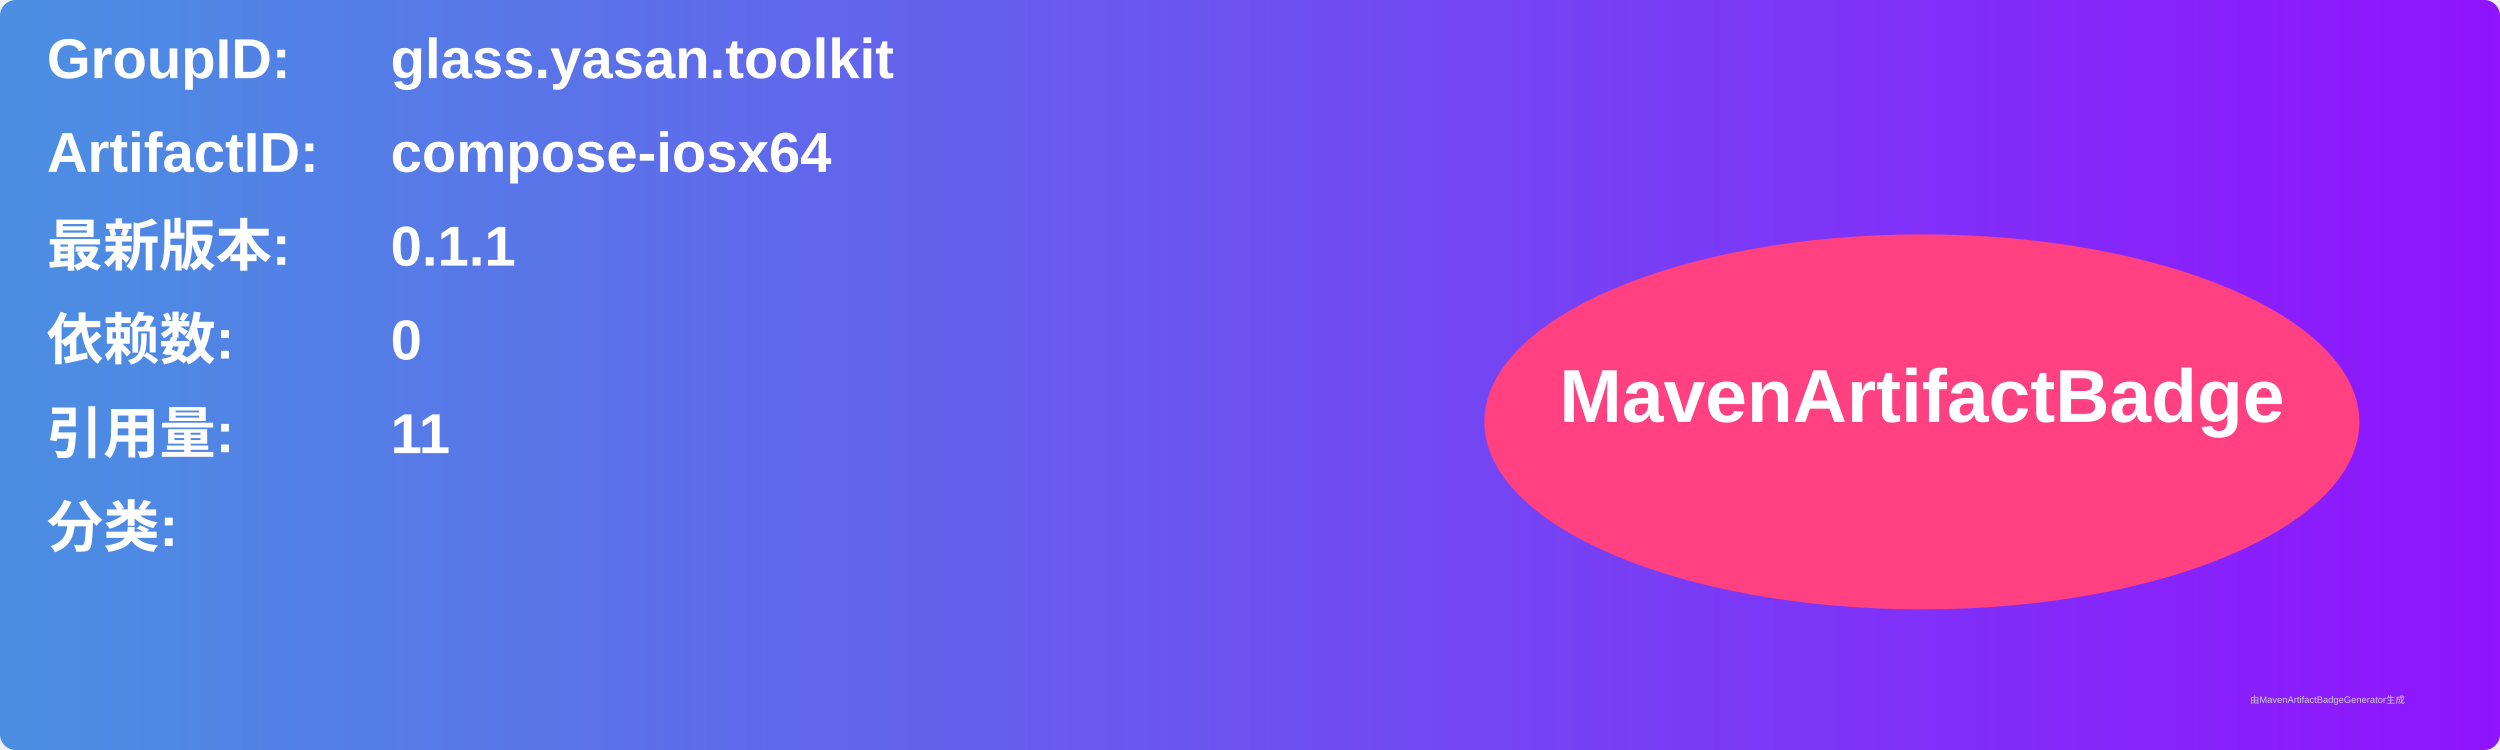
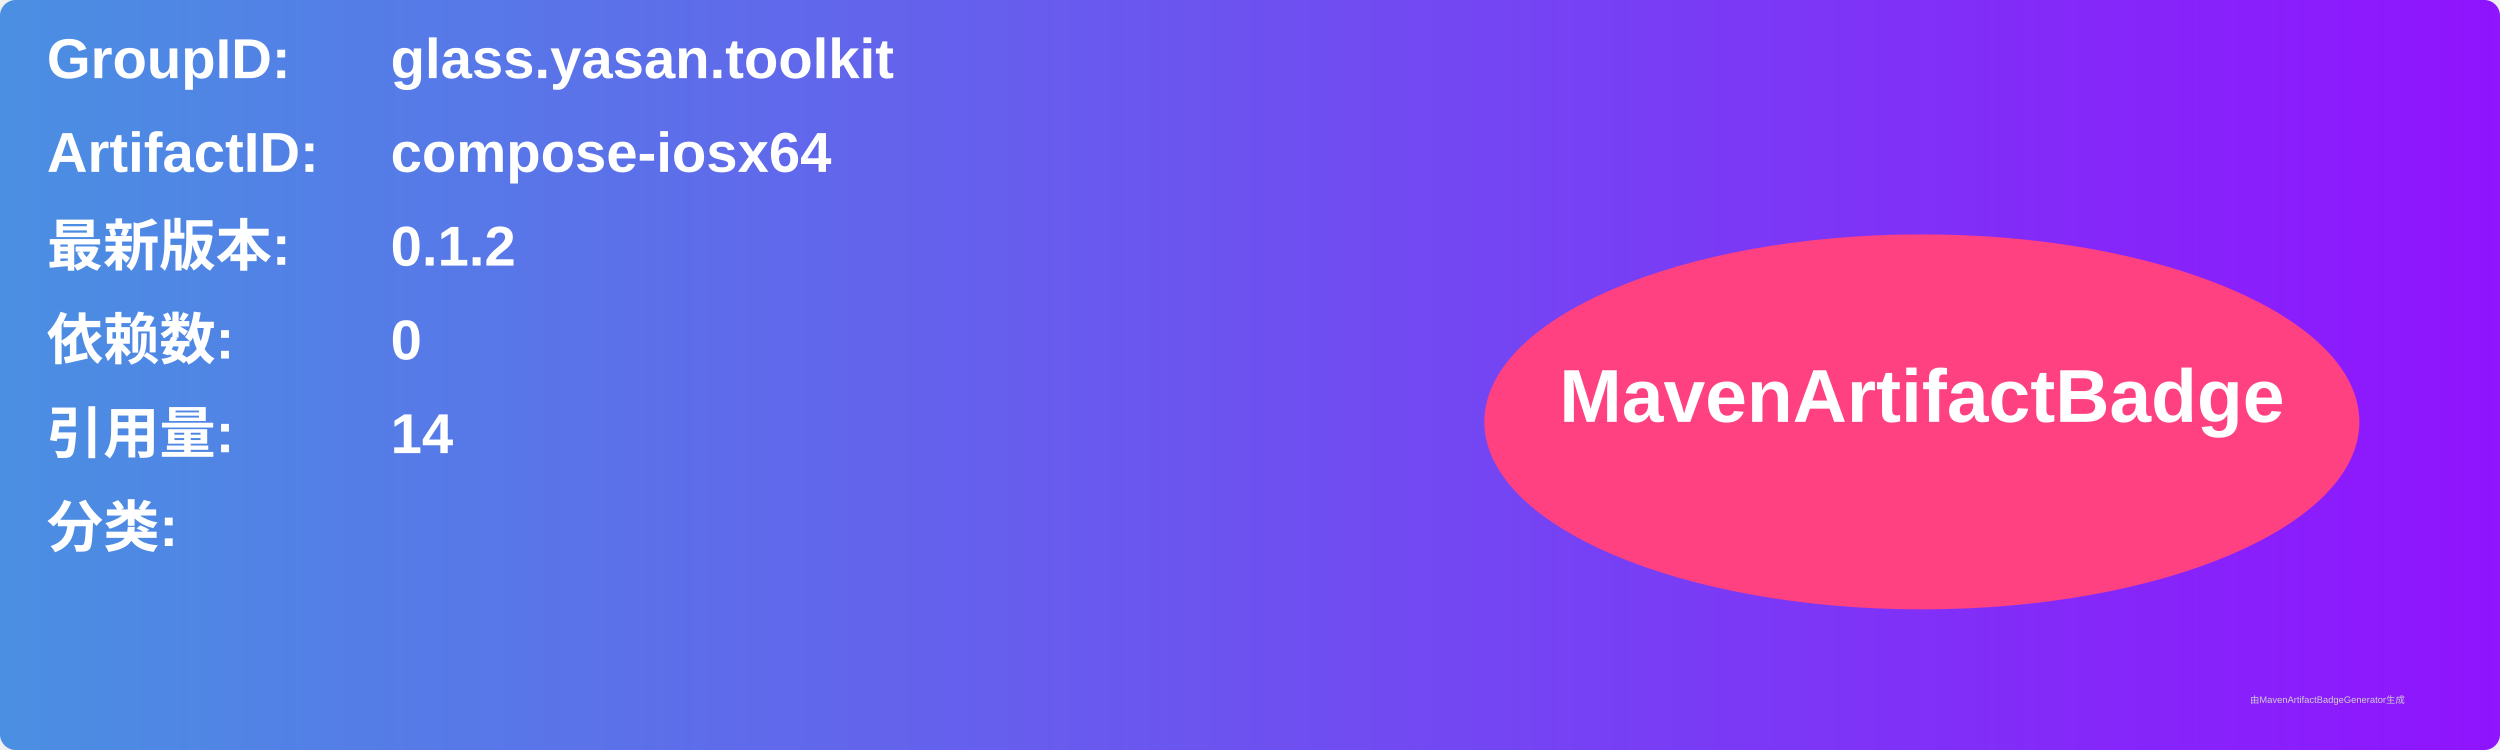
<svg xmlns="http://www.w3.org/2000/svg" width="800" height="240" viewBox="0 0 800 240">
  <linearGradient id="grad" x1="0%" y1="0%" x2="100%" y2="0%">
    <stop offset="0%" stop-color="#4a90e2" />
    <stop offset="100%" stop-color="#9013fe" />
  </linearGradient>
  <rect width="100%" height="100%" rx="5" ry="5" fill="url(#grad)" />
  <g transform="translate(15, 15)">
    <text x="0" y="10" font-family="Arial" font-size="18" fill="white" font-weight="bold" width="260">GroupID:</text>
    <text x="110" y="10" font-family="Arial" font-size="18" fill="white" font-weight="bold" width="460">glass.yasan.toolkit</text>
    <text x="0" y="40" font-family="Arial" font-size="18" fill="white" font-weight="bold" width="260">ArtifactID:</text>
    <text x="110" y="40" font-family="Arial" font-size="18" fill="white" font-weight="bold" width="460">compose-iosx64</text>
    <text x="0" y="70" font-family="Arial" font-size="18" fill="white" font-weight="bold">最新版本:</text>
    <text x="110" y="70" font-family="Arial" font-size="18" fill="white" font-weight="bold">
-       <tspan font-weight="bold">0.1.1</tspan>
+       <tspan font-weight="bold">0.1.2</tspan>
    </text>
    <text x="0" y="100" font-family="Arial" font-size="18" fill="white" font-weight="bold">依赖数: </text>
    <text x="110" y="100" font-family="Arial" font-size="18" fill="white">
      <tspan font-weight="bold">0</tspan>
    </text>
    <text x="0" y="130" font-family="Arial" font-size="18" fill="white" font-weight="bold">引用量: </text>
    <text x="110" y="130" font-family="Arial" font-size="18" fill="white">
-       <tspan font-weight="bold">11</tspan>
+       <tspan font-weight="bold">14</tspan>
    </text>
    <text x="0" y="160" font-family="Arial" font-size="18" fill="white" font-weight="bold">分类:</text>
    <text x="10" y="190" font-family="Arial" font-size="10" fill="white">
      <tspan font-weight="bold" />
    </text>
    <ellipse cx="600" cy="120" rx="140" ry="60" fill="#ff4081" />
    <text x="600" y="120" text-anchor="middle" font-family="Arial" font-size="24" fill="white" font-weight="bold">MavenArtifactBadge</text>
  </g>
  <text x="720" y="225" font-family="Arial" font-size="3" fill="#d0d0d0">由MavenArtifactBadgeGenerator生成</text>
</svg>
